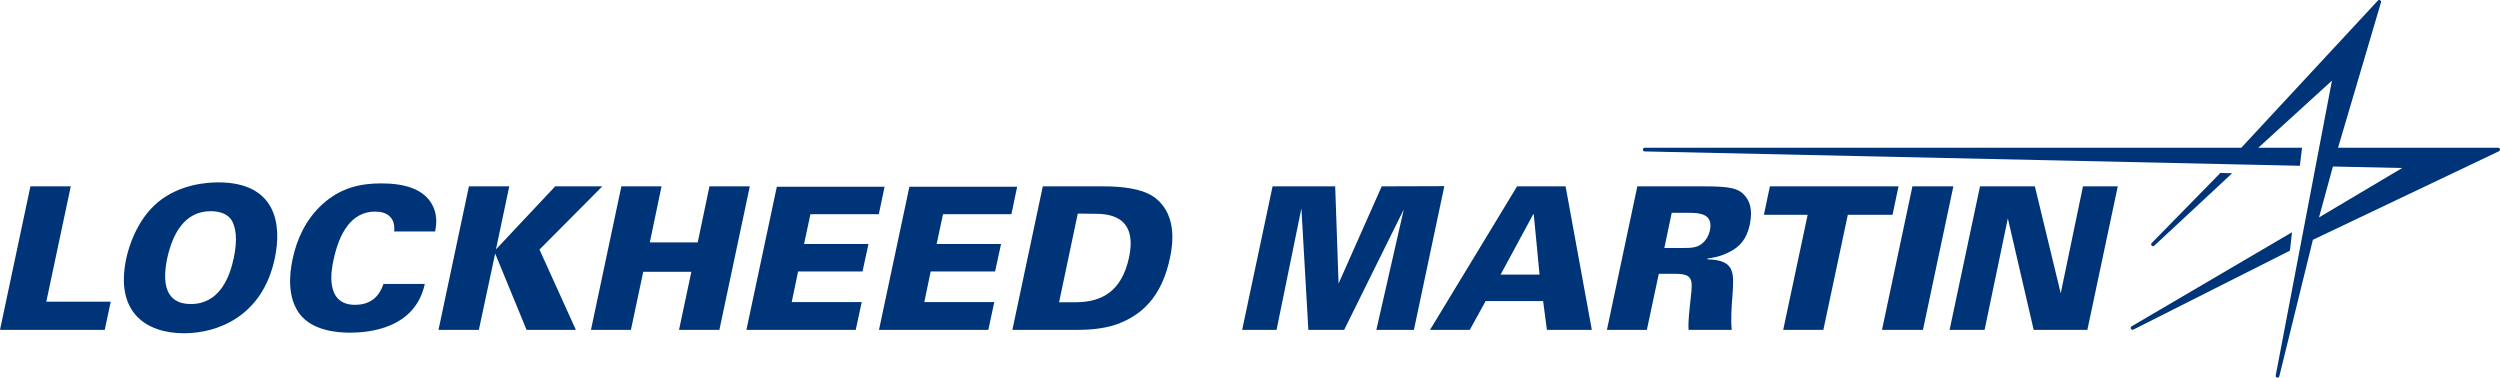
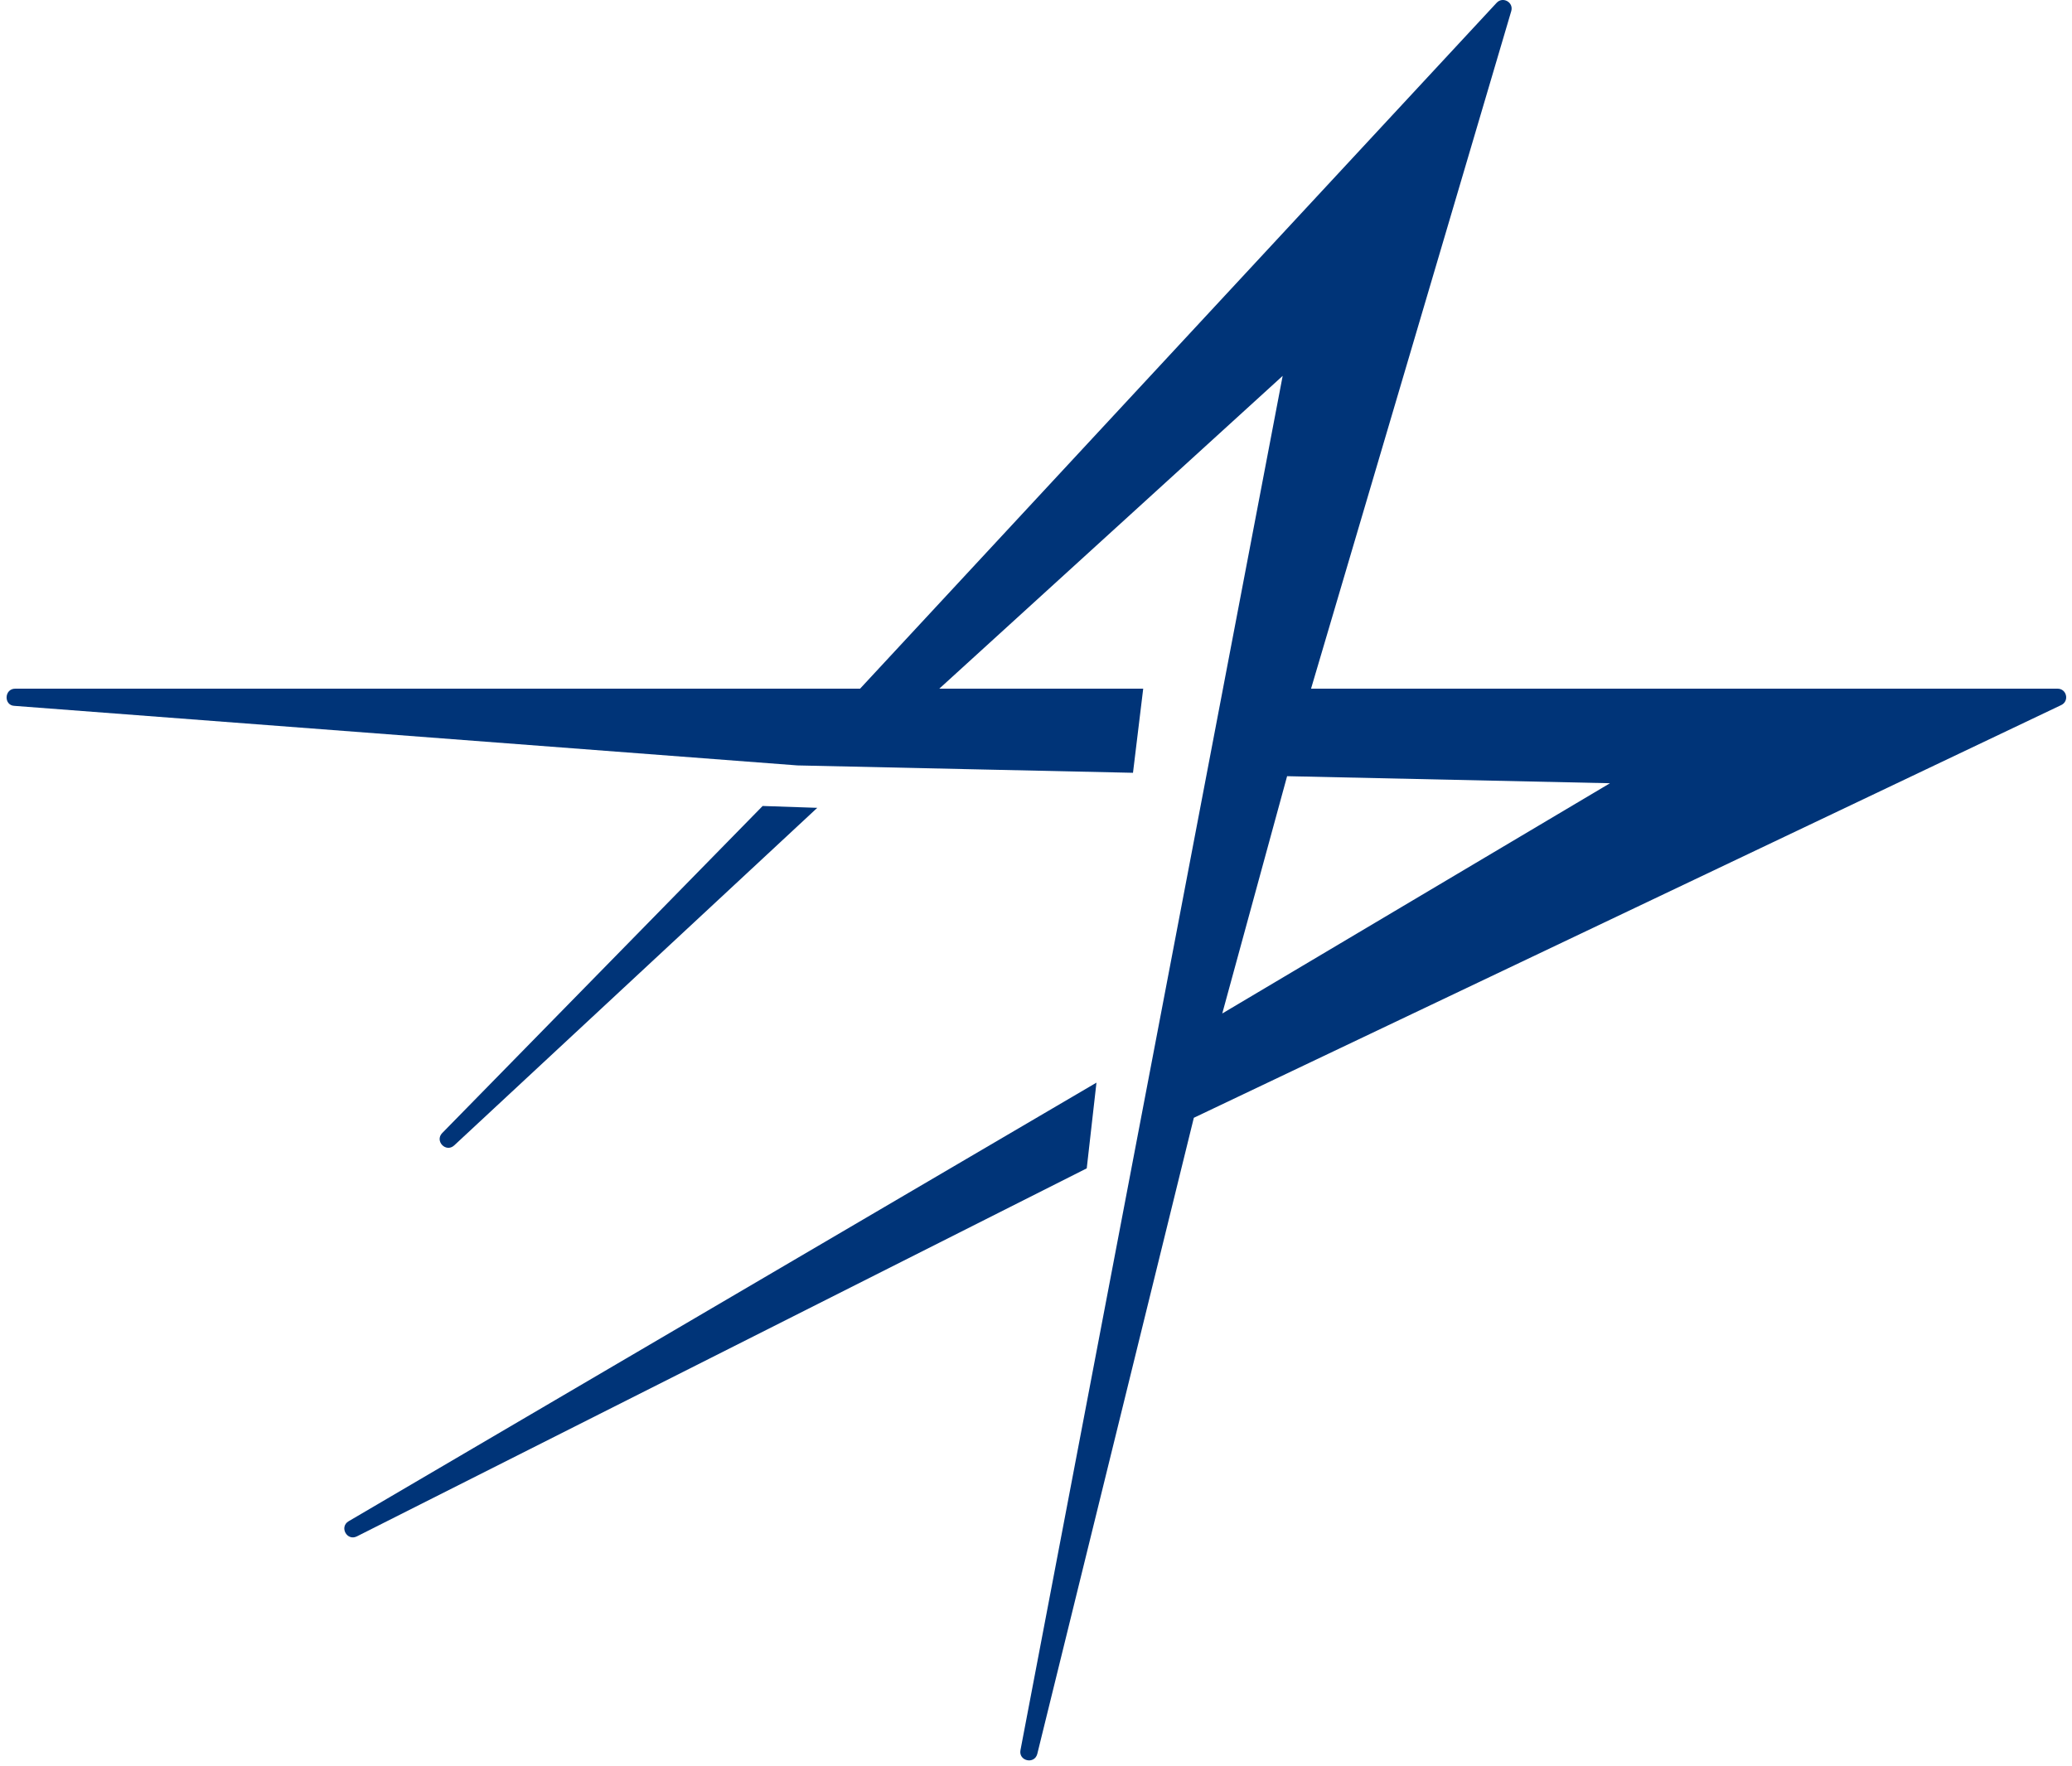
- <svg xmlns="http://www.w3.org/2000/svg" viewBox="0 0 2131.92 322.04" fill="#111111">
-   <defs />
-   <g>
-     <path d="M25.94,158.91H60.35l-20.86,98.33h54.93l-5.09,24.07H0l25.94-122.4Z" fill="#003478" />
-     <path d="M134.6,172.47c18.81-15.6,42.55-16.95,51.54-16.95,48.83,0,54.59,35.09,48.15,64.93-10.34,48.83-48.15,63.74-77.31,63.74-32.55,0-59-17.96-49.34-63.57,1.7-8.14,8.31-32.55,26.96-48.15Zm28.14,86.8c24.24,0,33.06-22.38,36.62-39.33,3.56-17.13,1.36-25.6-1.19-31.02-3.56-6.78-11.02-8.82-18.48-8.82-22.38,0-32.55,19.32-37.13,40.34-4.07,19.5-2.37,38.83,20.18,38.83Z" fill="#003478" />
-     <path d="M336.15,197.39c1.18-12.37-6.61-16.95-16.28-16.95-20.52,0-30.69,18.82-35.44,41.2-1.7,7.46-7.96,38.31,18.31,38.31,17.97,0,22.55-13.06,24.25-17.8h35.26c-8.31,38.32-47.98,41.54-63.92,41.54-11.87,0-32.38-2.03-43.06-16.28-10.34-14.24-8.48-33.73-5.76-46.45,3.56-16.79,11.02-33.57,25.26-46.62,15.6-14.24,32.55-17.96,50.35-17.96,19.84,0,33.91,4.75,41.37,14.92,7.63,10.5,5.43,21.53,4.58,26.1h-34.92Z" fill="#003478" />
-     <path d="M399.88,158.91h34.41l-11.36,53.75,50.52-53.75h40.18l-53.57,53.91,31.03,68.49h-42.04l-26.79-65.1-13.9,65.1h-34.42l25.94-122.4Z" fill="#003478" />
-     <path d="M529.89,158.91h34.25l-10,47.81h40.85l10.01-47.81h34.41l-25.94,122.4h-34.42l10.51-49.5h-41.03l-10.51,49.5h-34.07l25.94-122.4Z" fill="#003478" />
-     <path d="M662.45,159.25h91.89l-4.91,23.4h-58.32l-5.43,25.43h54.93l-5.09,23.4h-54.93l-5.43,26.11h59.68l-5.09,23.73h-93.24l25.94-122.06Z" fill="#003478" />
-     <path d="M775.51,159.25h91.89l-4.91,23.4h-58.32l-5.43,25.43h54.93l-5.09,23.4h-54.93l-5.43,26.11h59.68l-5.09,23.73h-93.24l25.94-122.06Z" fill="#003478" />
-     <path d="M889.25,158.91h51.71c14.58,0,33.73,1.53,44.58,10.17,15.43,12.38,16.11,32.55,12.21,50.69-5.76,27.13-18.65,47.14-45.43,56.8-13.56,4.75-28.48,4.75-36.96,4.75h-52.04l25.94-122.4Zm13.9,98.83h14.58c22.55-.17,38.99-9.83,45.1-38.31,7.8-37.13-20-37.13-30.34-37.13l-13.4-.17-15.94,75.61Z" fill="#003478" />
-     <path d="M1085.2,158.91h53.41l2.88,82.9,36.79-82.9,53.4-.17-25.94,122.58h-32.04l23.4-102.74-50.86,102.74h-30.52l-5.93-103.59-21.19,103.59h-29.33l25.94-122.4Z" fill="#003478" />
-     <path d="M1293.71,158.91h41.37l22.38,122.4h-38.31l-3.22-24.58h-49l-13.56,24.58h-33.91l74.26-122.4Zm19.16,75.27l-4.92-51.37h-.51l-27.8,51.37h33.23Z" fill="#003478" />
-     <path d="M1396.25,158.91h56.62c22.04,0,30.18,1.36,35.77,8.82,3.05,3.73,6.27,10.51,3.56,23.73-2.88,13.39-9.49,19.16-16.1,22.72-8.82,4.91-16.45,5.76-20,6.27l-.17,.68c23.73,.68,22.72,11.2,21.53,30.01-.68,8.31-1.7,21.53-.68,30.18h-36.79c-.51-7.46,.68-16.79,1.87-27.64,1.52-14.75,2.2-20.17-13.06-20.17h-14.24l-10.17,47.81h-34.07l25.94-122.4Zm23.06,52.56h12.72c7.46,0,11.19,0,14.24-1.02,7.96-2.37,11.02-10,11.87-13.9,3.22-15.09-10.01-15.09-19.84-15.09h-12.71l-6.28,30Z" fill="#003478" />
-     <path d="M1541.52,183.15h-37.3l5.09-24.24h109.68l-5.09,24.24h-38.14l-20.86,98.16h-34.25l20.86-98.16Z" fill="#003478" />
-     <path d="M1630.85,158.91h34.92l-25.94,122.4h-34.92l25.94-122.4Z" fill="#003478" />
-     <path d="M1688.48,158.91h46.79l22.04,91.21,18.99-91.21h29.67l-25.94,122.4h-45.77l-22.04-95.1-19.83,95.1h-29.84l25.94-122.4Z" fill="#003478" />
-   </g>
-   <g>
-     <path d="M1993.81,125.98L2030.44,2c.44-1.59-1.56-2.7-2.68-1.49l-116.44,125.47h-508.7c-2.05,0-2.14,3.12-.09,3.15l497.33,10.89,31.34,.69,30.04,.66,1.87-15.39h-37.3l62.81-57.22-10.92,57.22-15.98,83.73-21.06,110.45c-.38,1.98,2.53,2.66,3.07,.71l28.64-116.39,158.68-75.51c1.5-.74,.98-2.99-.69-2.99h-136.54Zm-4.37,16.01l59.05,1.29-70.92,42.12,11.86-43.41Z" fill="#003478" />
-     <path d="M1903.51,147.78l-10.01-.34-58.63,59.85c-1.38,1.46,.69,3.6,2.19,2.26l66.44-61.78Z" fill="#003478" />
-     <path d="M1952.78,213.74l1.78-15.69-136.8,80.24c-1.73,1.04-.3,3.66,1.51,2.77l133.51-67.33Z" fill="#003478" />
-   </g>
+ <svg xmlns="http://www.w3.org/2000/svg" viewBox="1754 0 379 323">
+   <path d="M1993.81 125.98 2030.44 2.0C2030.88 0.41 2028.88 -0.7 2027.76 0.51L1911.32 125.98H1756.79C1754.74 125.98 1754.65 129.1 1756.7 129.13L1899.86 140.02L1931.2 140.71L1961.24 141.37L1963.11 125.98H1925.81L1988.62 68.76L1977.7 125.98L1961.72 209.71L1940.66 320.16C1940.28 322.14 1943.19 322.82 1943.73 320.87L1972.37 204.48L2131.05 128.97C2132.55 128.23 2132.03 125.98 2130.36 125.98H1993.82L1993.81 125.98ZM1989.44 141.99 2048.49 143.28 1977.57 185.4 1989.43 141.99H1989.44Z" fill="#003478" />
+   <path d="M1903.51 147.78 1893.5 147.44 1834.87 207.29C1833.49 208.75 1835.56 210.89 1837.06 209.55L1903.5 147.77L1903.51 147.78Z" fill="#003478" />
+   <path d="M1952.78 213.74 1954.56 198.05 1817.76 278.29C1816.03 279.33 1817.46 281.95 1819.27 281.06L1952.78 213.73V213.74Z" fill="#003478" />
</svg>
